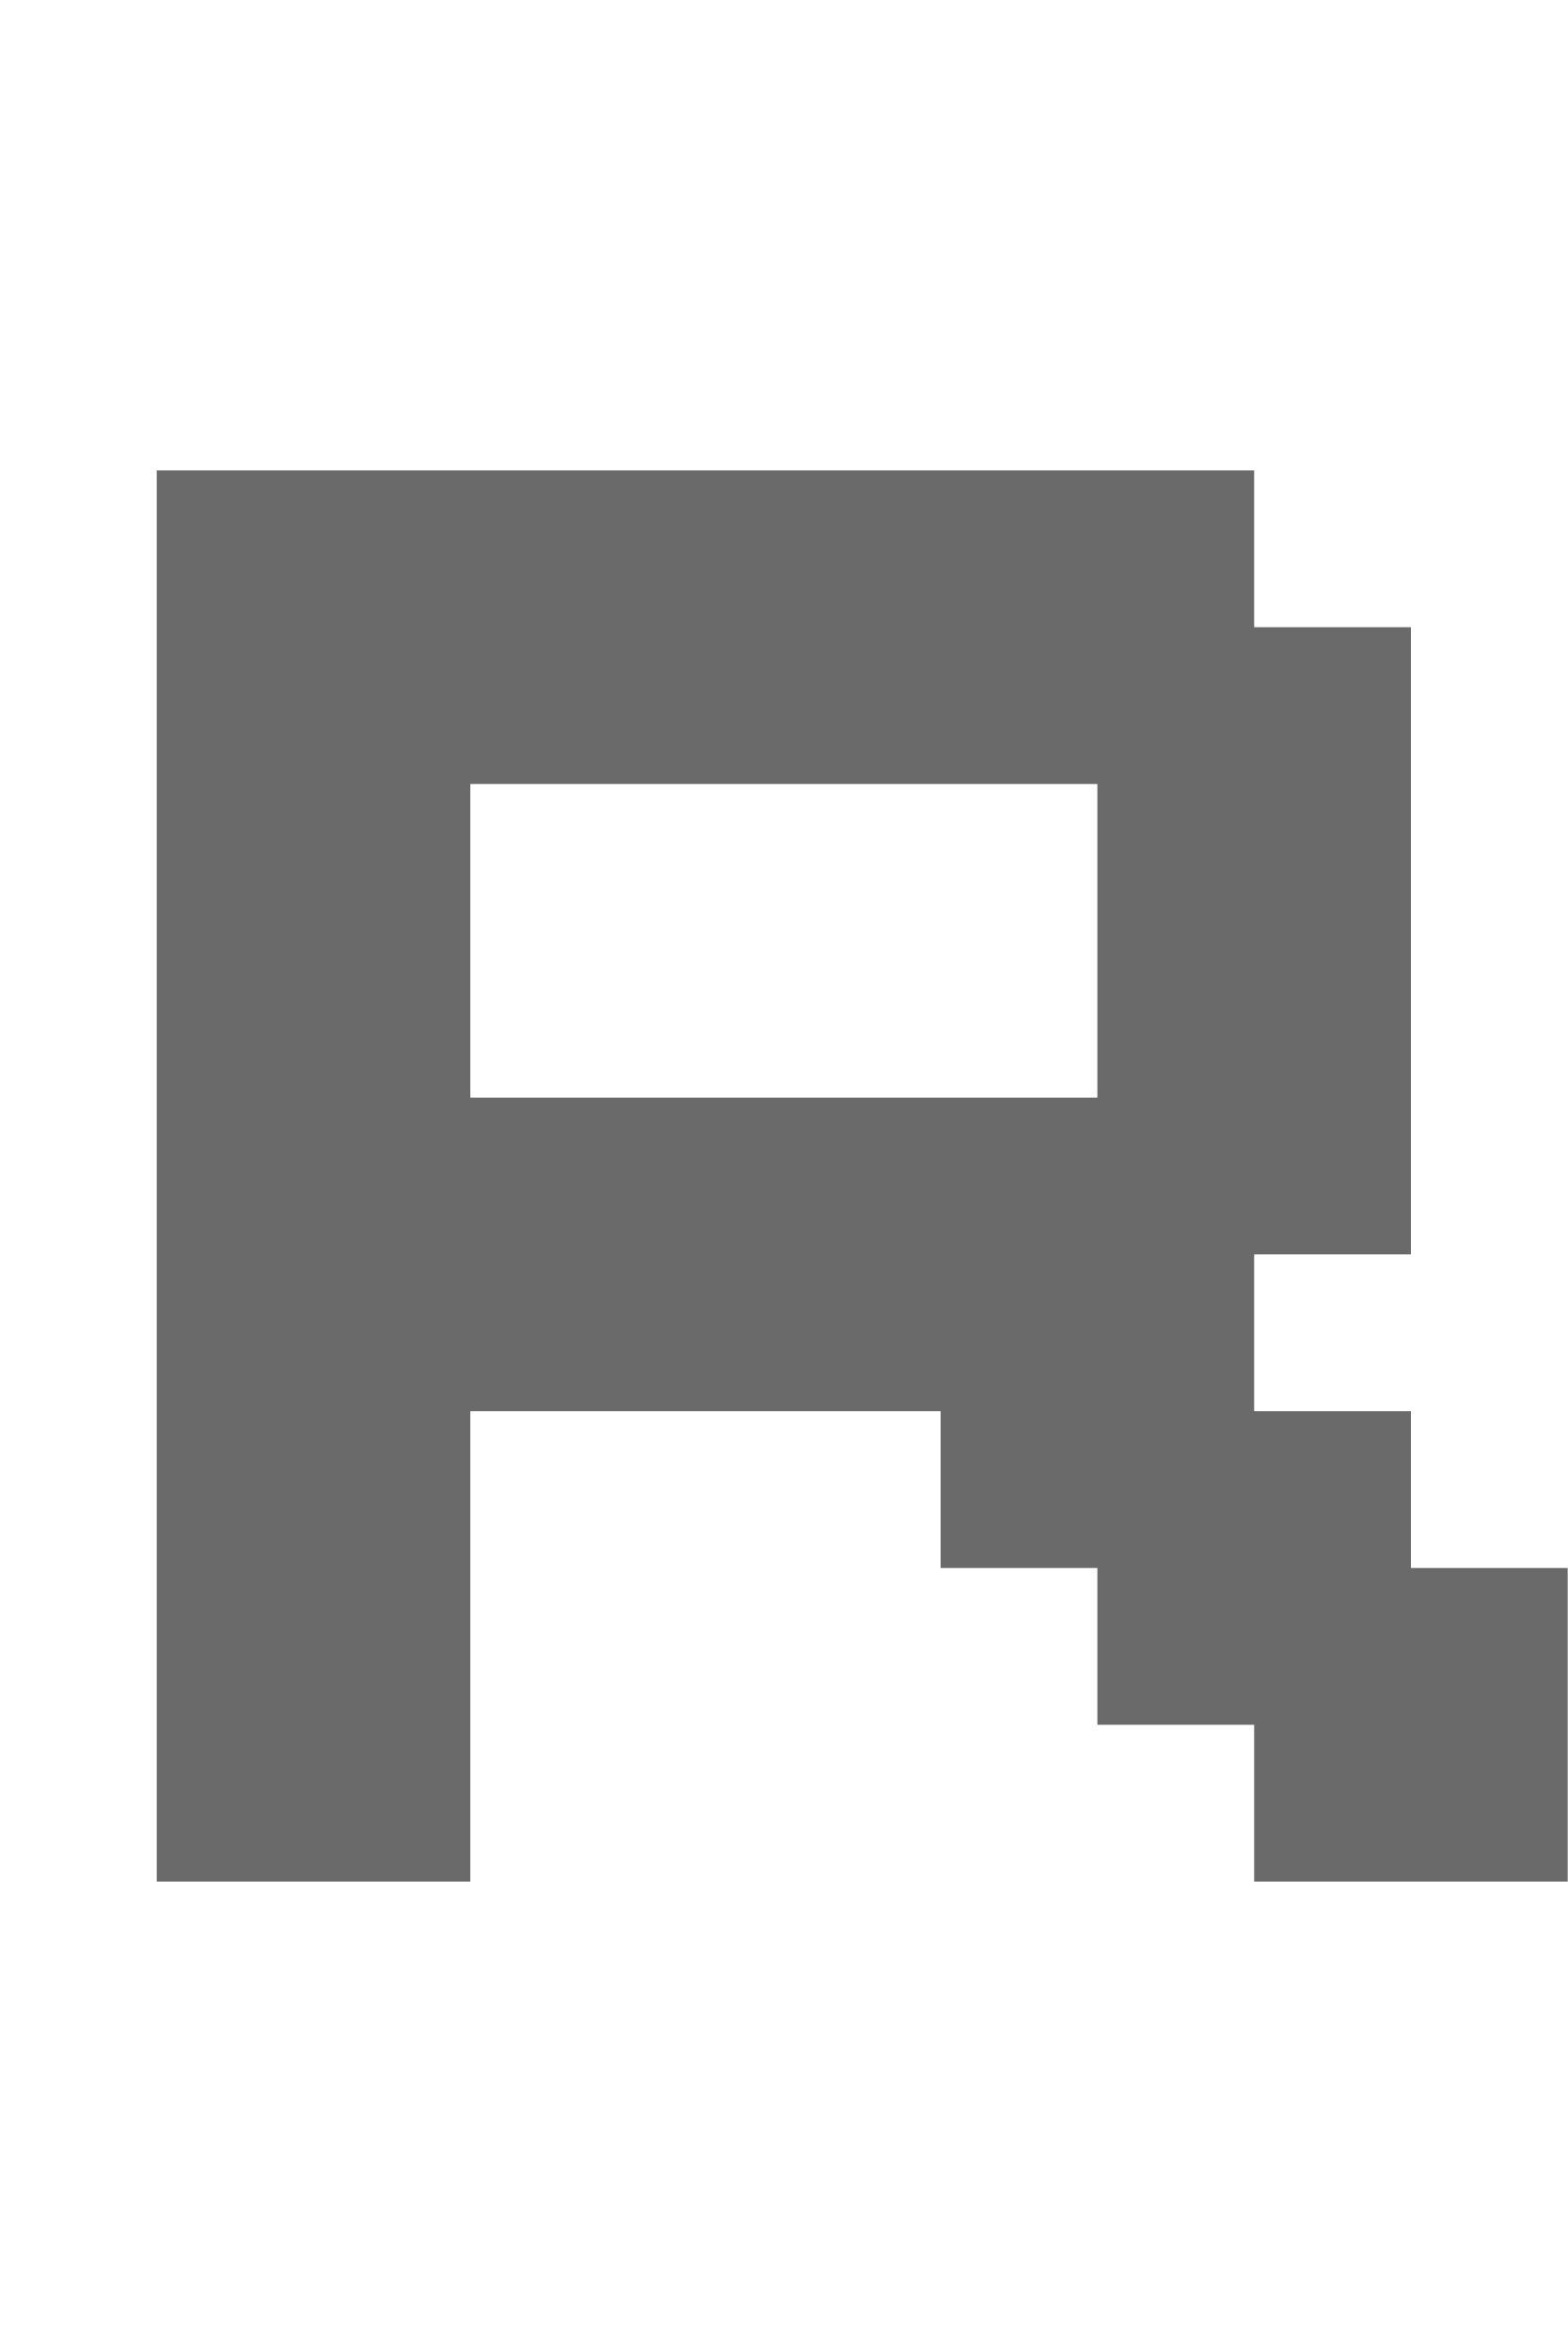
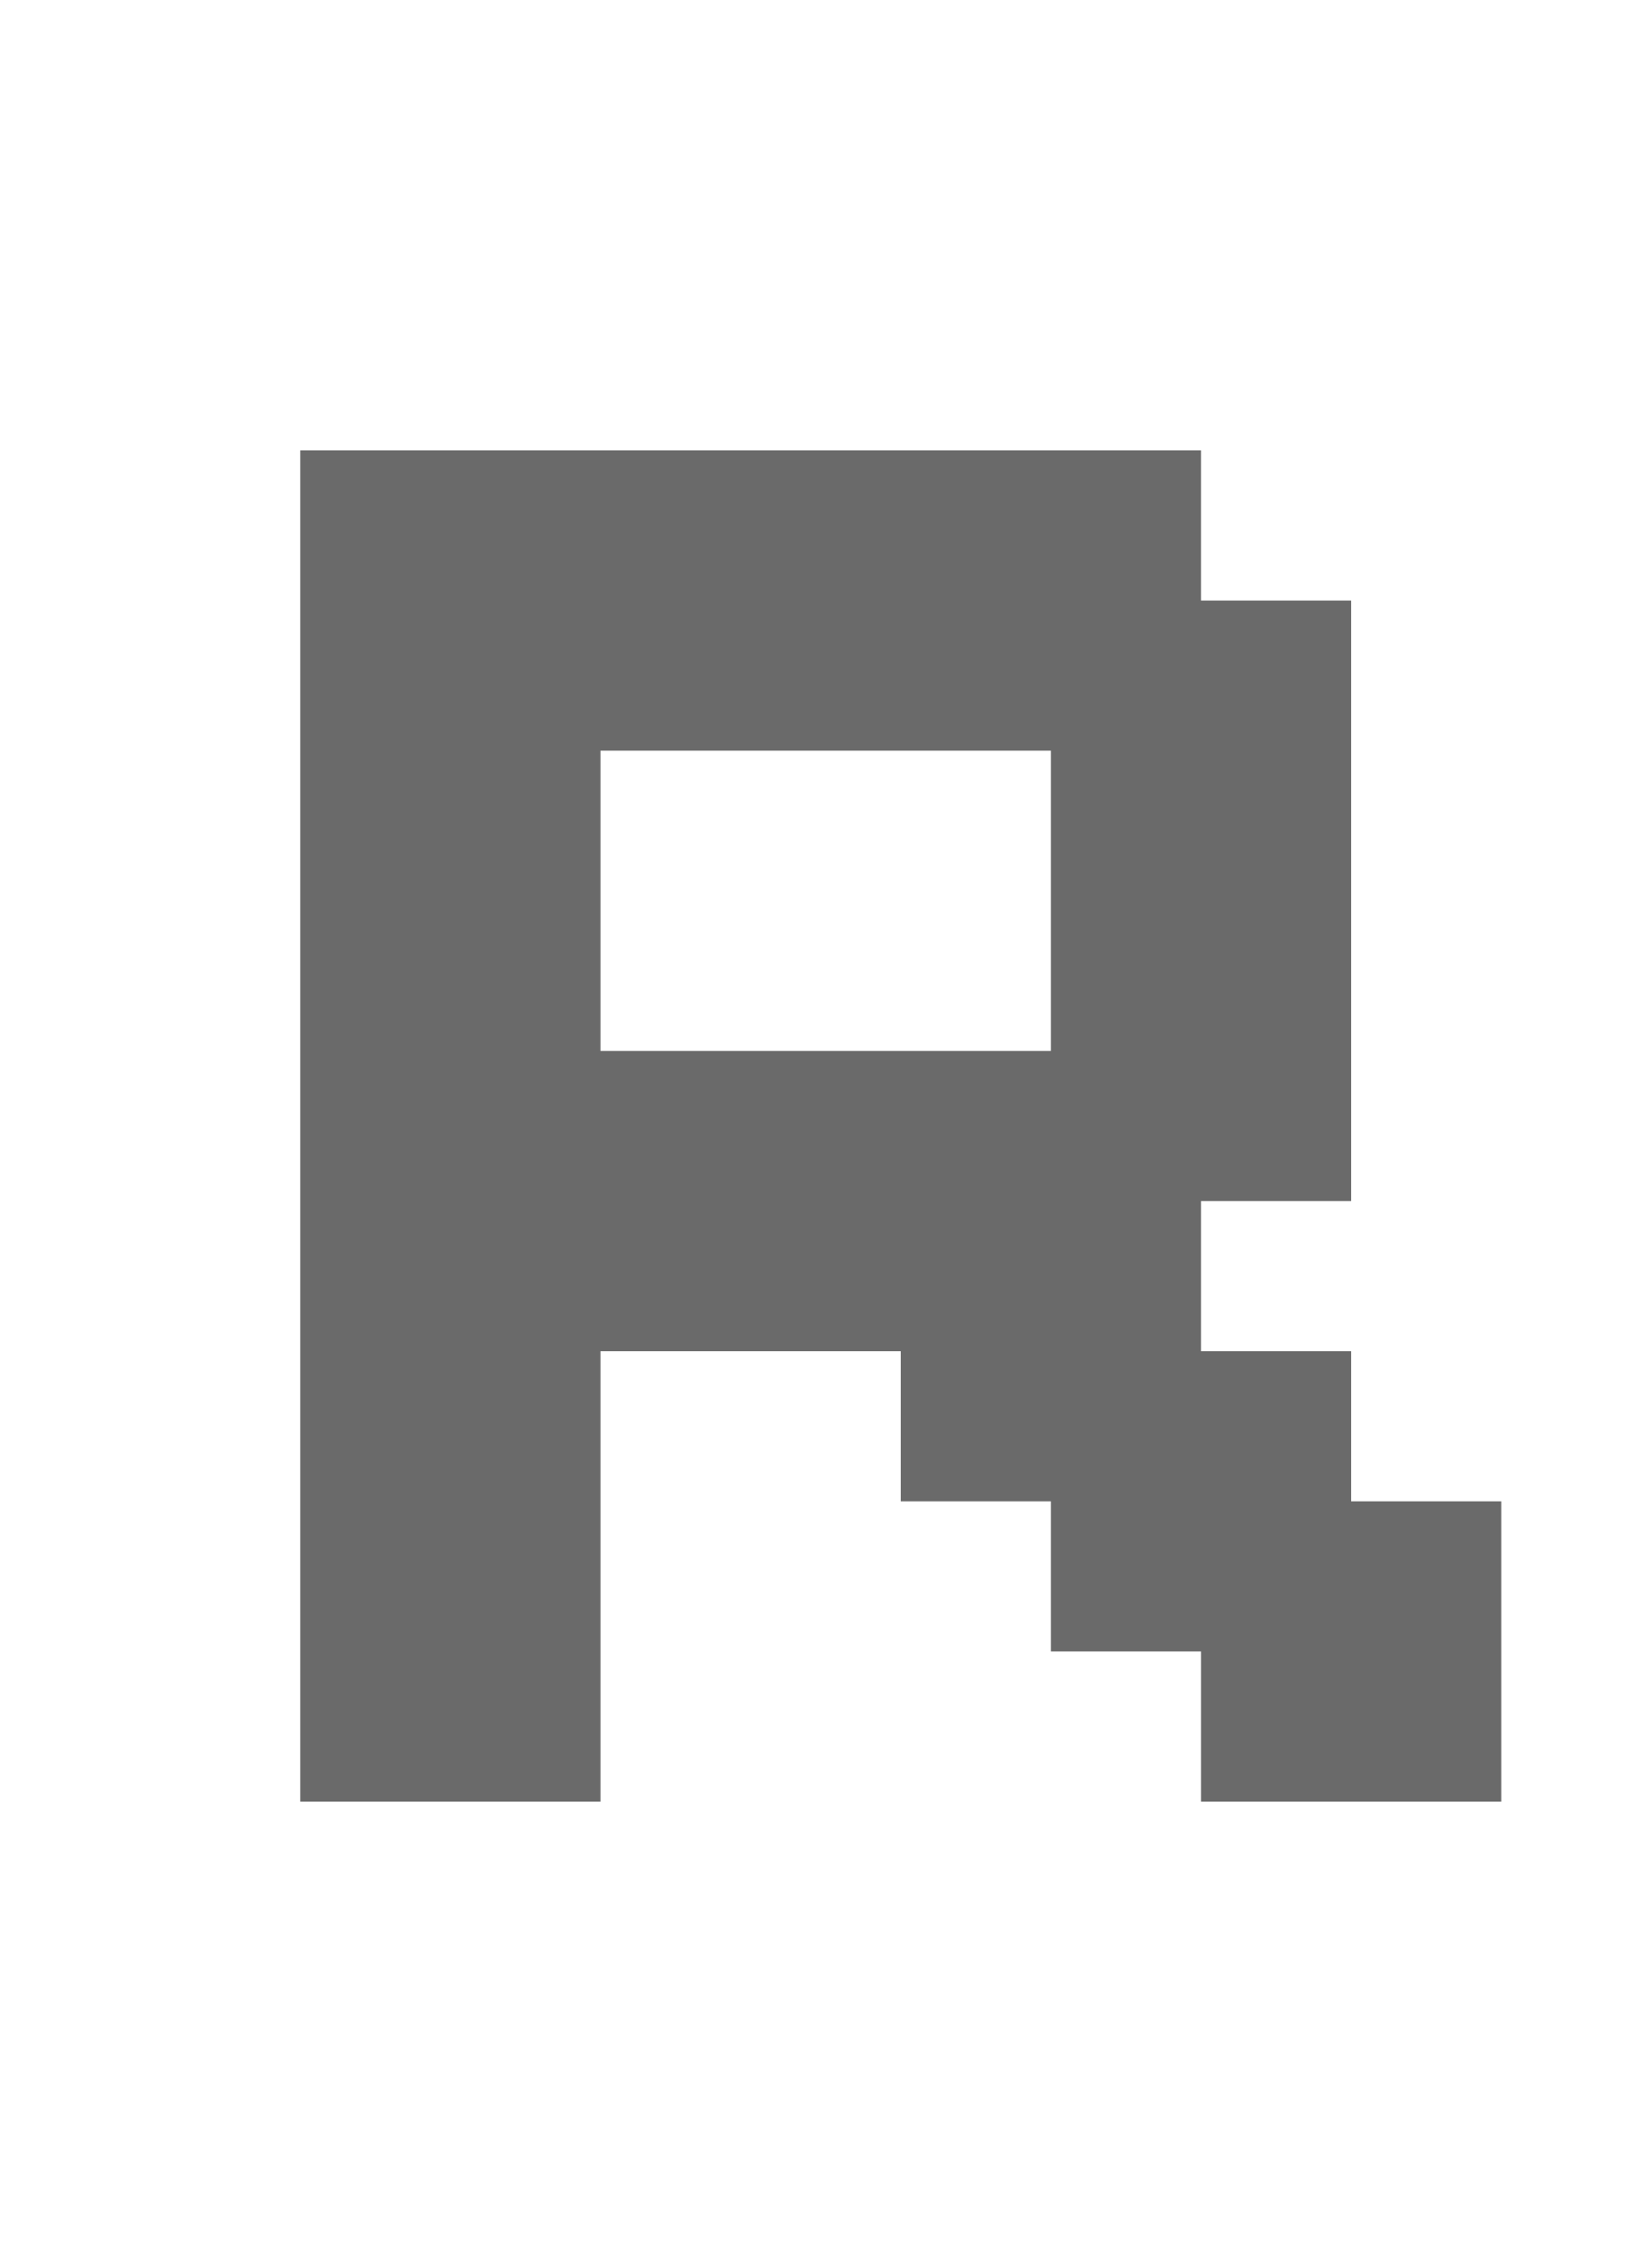
- <svg xmlns="http://www.w3.org/2000/svg" width="10" height="15" version="1.1">
-   <path d="m1 3v9h2v-3h3v1h1v1h1v1h2v-2h-1v-1h-1v-1h1v-4h-1v-1zm2 2h4v2h-4z" fill="#6a6a6a" />
+ <svg xmlns="http://www.w3.org/2000/svg" width="11" height="15" version="1.1">
+   <path d="m2 3v9h2v-3h2v1h1v1h1v1h2v-2h-1v-1h-1v-1h1v-4h-1v-1zm2 2h3v2h-3z" fill="#6a6a6a" />
</svg>
